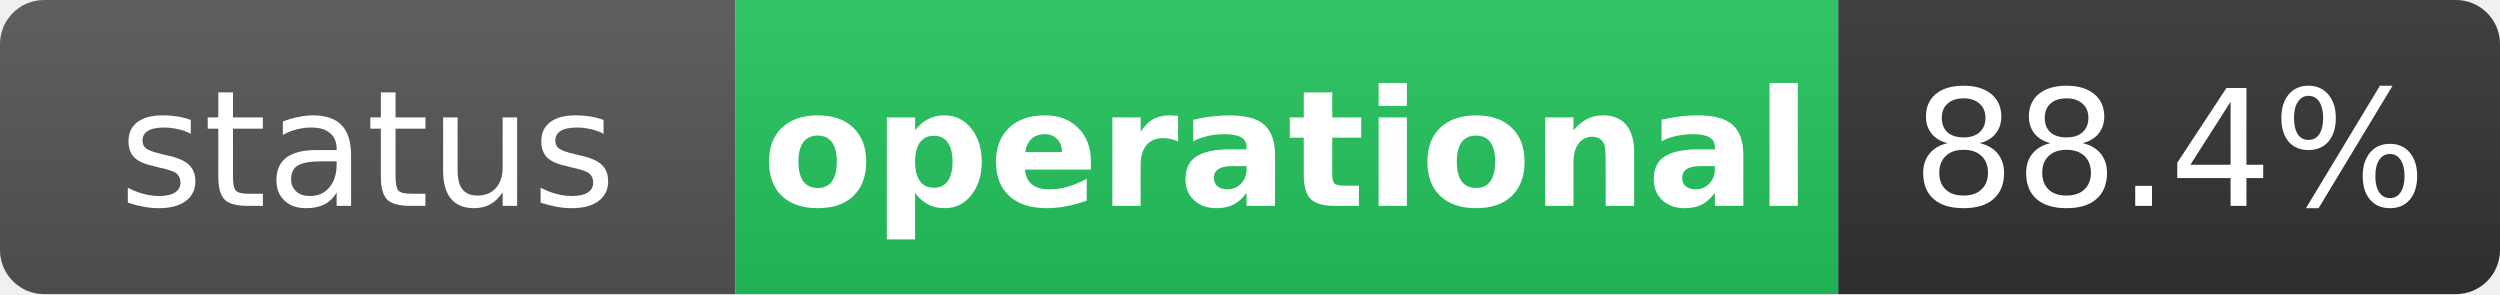
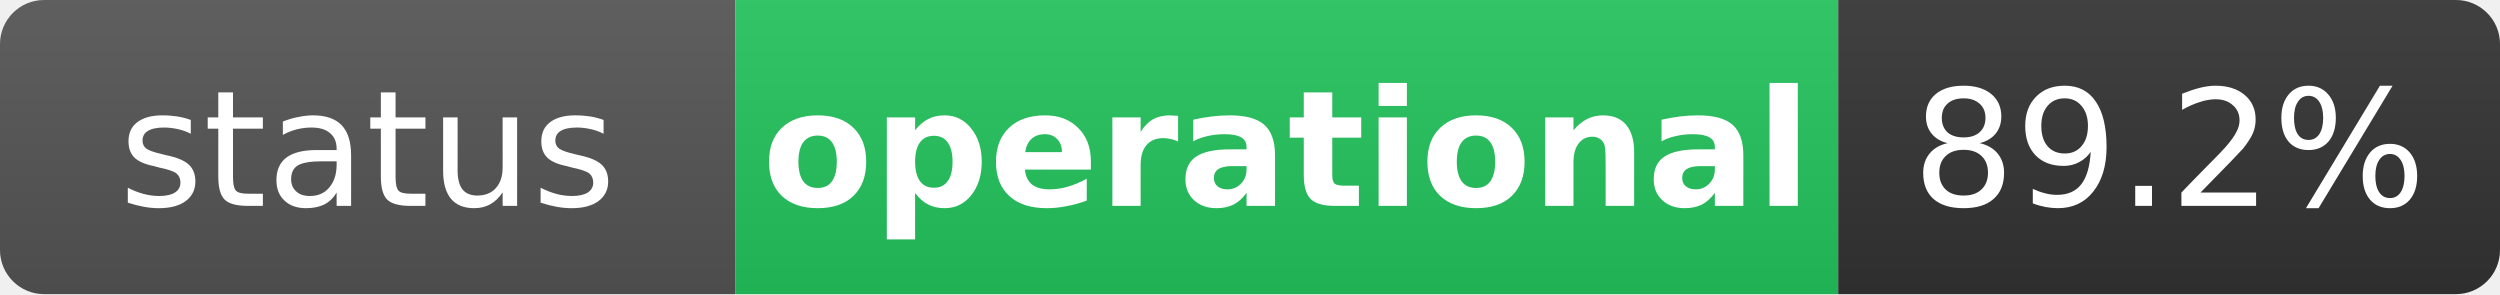
<svg xmlns="http://www.w3.org/2000/svg" width="170" height="20" role="img" aria-label="status: operational">
  <linearGradient id="s" x2="0" y2="100%">
    <stop offset="0" stop-color="#bbb" stop-opacity=".1" />
    <stop offset="1" stop-opacity=".1" />
  </linearGradient>
  <clipPath id="r">
    <rect width="170" height="20" rx="3" fill="#fff" />
  </clipPath>
  <g clip-path="url(#r)">
    <rect width="50" height="20" fill="#555" />
    <rect x="50" width="75" height="20" fill="#22c55e" />
    <rect x="125" width="45" height="20" fill="#333" />
    <rect width="170" height="20" fill="url(#s)" />
  </g>
  <g fill="#fff" text-anchor="middle" font-family="Verdana,Geneva,DejaVu Sans,sans-serif" text-rendering="geometricPrecision" font-size="11">
    <text x="25" y="14" fill="#fff">status</text>
    <text x="87.5" y="14" fill="#fff" font-weight="bold">operational</text>
-     <text x="147.5" y="14" fill="#fff">88.4%</text>
+     <text x="147.5" y="14" fill="#fff">89.2%</text>
  </g>
</svg>
